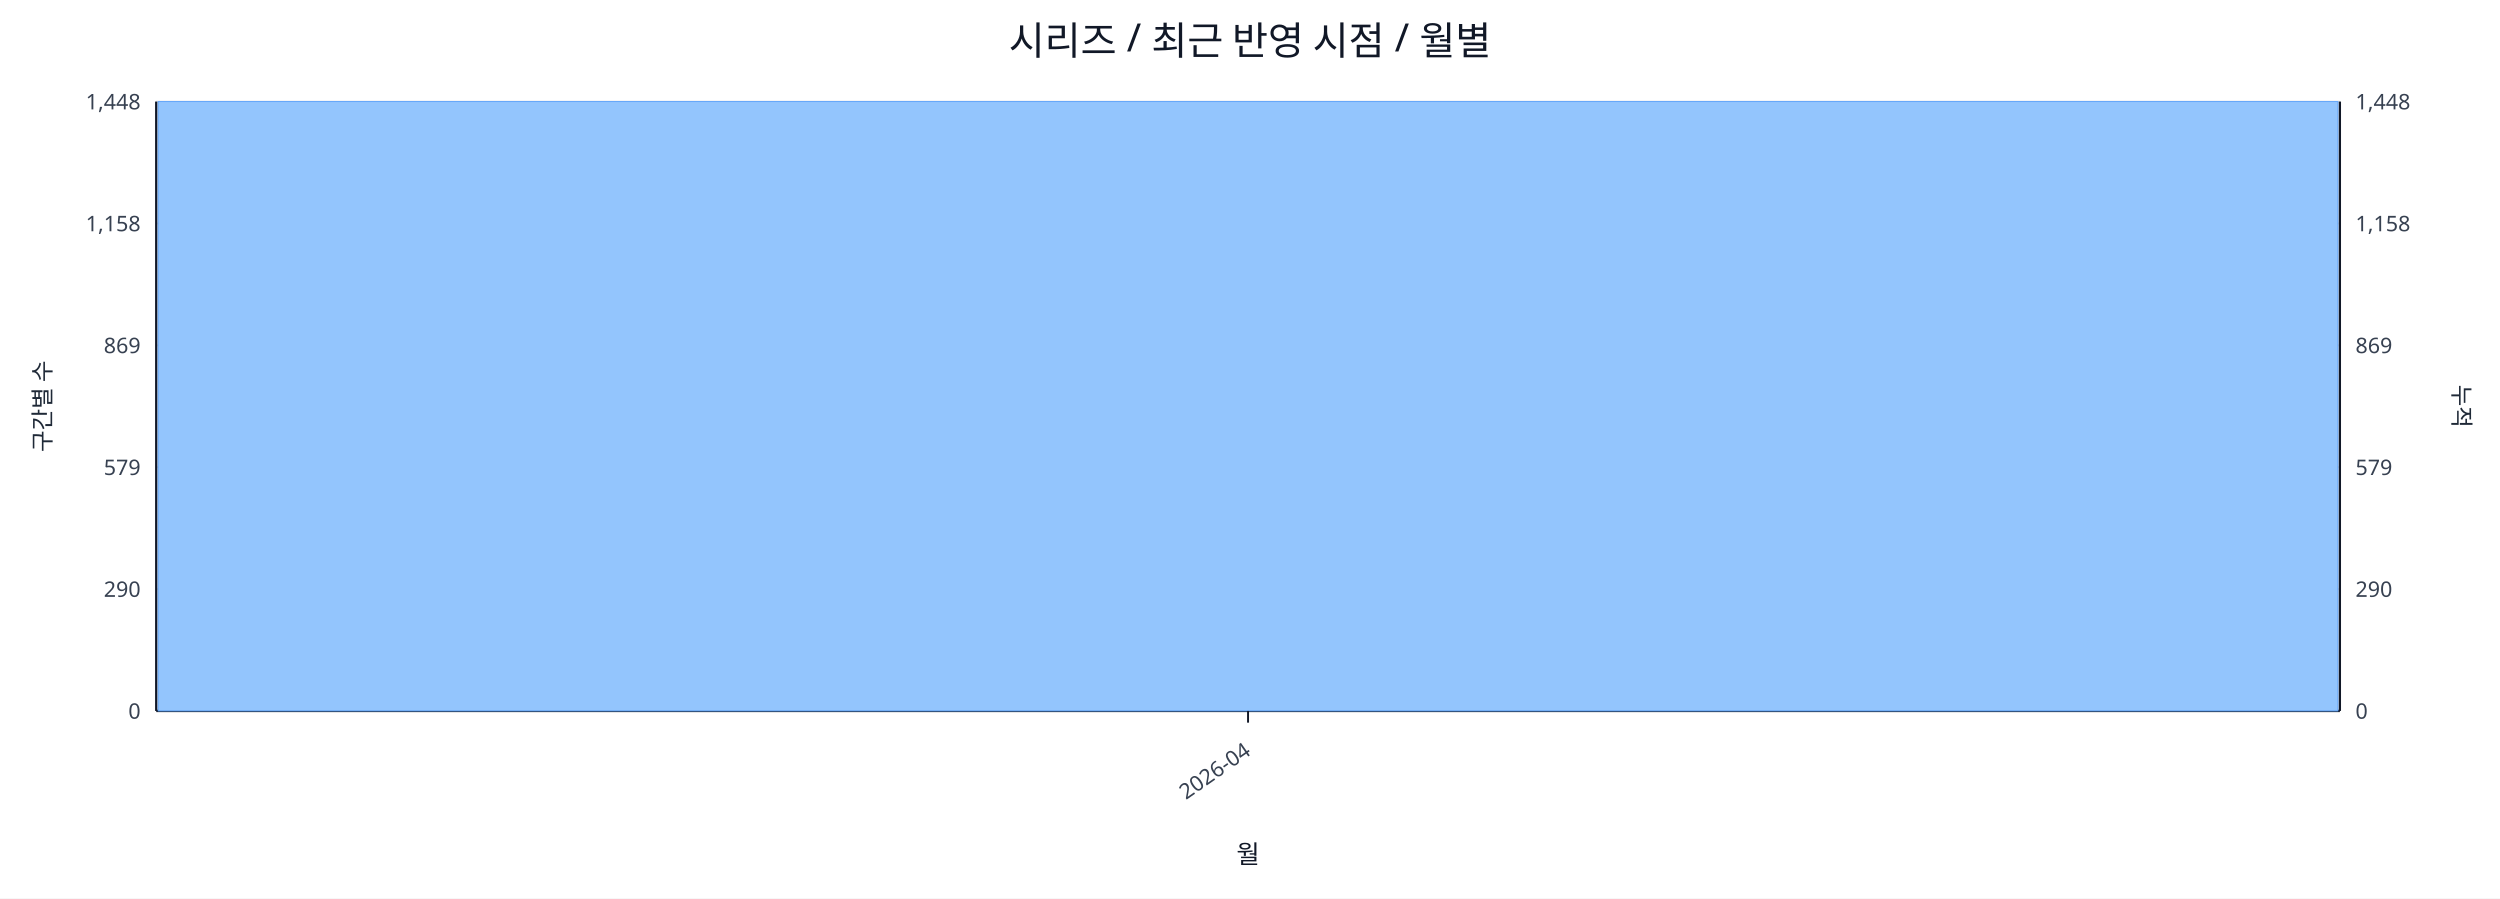
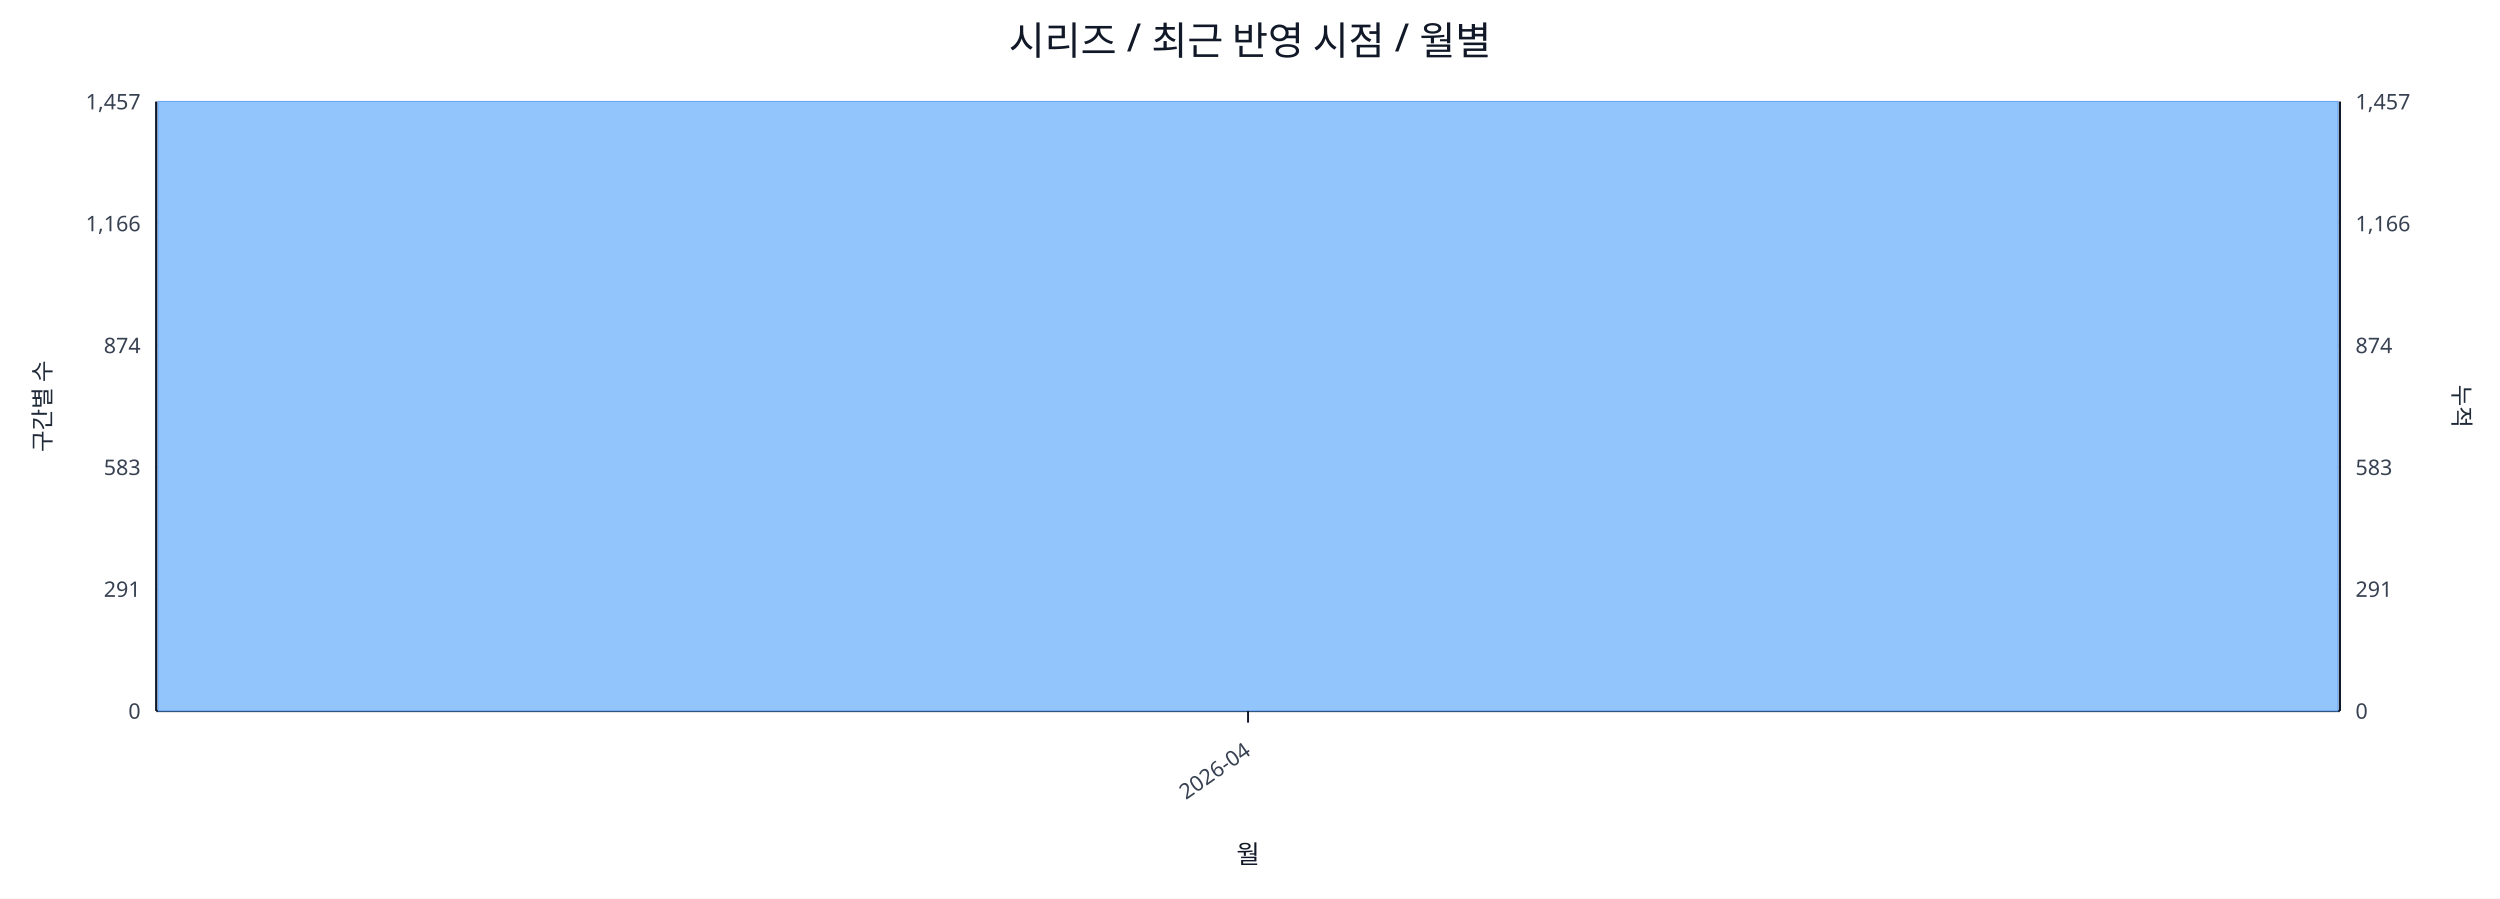
<svg xmlns="http://www.w3.org/2000/svg" width="1280" height="460" viewBox="0 0 1280 460">
  <rect x="0" y="0" width="100%" height="100%" fill="#ffffff" />
  <text x="640.0" y="28" font-size="20" text-anchor="middle" font-family="sans-serif" fill="#111827">시리즈 / 최근 반영 시점 / 월별</text>
  <line x1="80.0" y1="52.0" x2="1198.0" y2="52.0" stroke="#e5e7eb" stroke-width="1" />
-   <text x="72.0" y="56.0" font-size="11" text-anchor="end" font-family="sans-serif" fill="#374151">1,448</text>
-   <text x="1206.0" y="56.0" font-size="11" text-anchor="start" font-family="sans-serif" fill="#374151">1,448</text>
+   <text x="72.0" y="56.0" font-size="11" text-anchor="end" font-family="sans-serif" fill="#374151">1,457</text>
+   <text x="1206.0" y="56.0" font-size="11" text-anchor="start" font-family="sans-serif" fill="#374151">1,457</text>
  <line x1="80.0" y1="114.4" x2="1198.0" y2="114.4" stroke="#e5e7eb" stroke-width="1" />
-   <text x="72.0" y="118.4" font-size="11" text-anchor="end" font-family="sans-serif" fill="#374151">1,158</text>
-   <text x="1206.0" y="118.4" font-size="11" text-anchor="start" font-family="sans-serif" fill="#374151">1,158</text>
+   <text x="72.0" y="118.4" font-size="11" text-anchor="end" font-family="sans-serif" fill="#374151">1,166</text>
+   <text x="1206.0" y="118.4" font-size="11" text-anchor="start" font-family="sans-serif" fill="#374151">1,166</text>
  <line x1="80.0" y1="176.8" x2="1198.0" y2="176.8" stroke="#e5e7eb" stroke-width="1" />
-   <text x="72.0" y="180.8" font-size="11" text-anchor="end" font-family="sans-serif" fill="#374151">869</text>
-   <text x="1206.0" y="180.8" font-size="11" text-anchor="start" font-family="sans-serif" fill="#374151">869</text>
+   <text x="72.0" y="180.8" font-size="11" text-anchor="end" font-family="sans-serif" fill="#374151">874</text>
+   <text x="1206.0" y="180.8" font-size="11" text-anchor="start" font-family="sans-serif" fill="#374151">874</text>
  <line x1="80.0" y1="239.2" x2="1198.0" y2="239.2" stroke="#e5e7eb" stroke-width="1" />
-   <text x="72.0" y="243.2" font-size="11" text-anchor="end" font-family="sans-serif" fill="#374151">579</text>
-   <text x="1206.0" y="243.2" font-size="11" text-anchor="start" font-family="sans-serif" fill="#374151">579</text>
+   <text x="72.0" y="243.2" font-size="11" text-anchor="end" font-family="sans-serif" fill="#374151">583</text>
+   <text x="1206.0" y="243.2" font-size="11" text-anchor="start" font-family="sans-serif" fill="#374151">583</text>
  <line x1="80.0" y1="301.6" x2="1198.0" y2="301.6" stroke="#e5e7eb" stroke-width="1" />
-   <text x="72.0" y="305.6" font-size="11" text-anchor="end" font-family="sans-serif" fill="#374151">290</text>
-   <text x="1206.0" y="305.6" font-size="11" text-anchor="start" font-family="sans-serif" fill="#374151">290</text>
+   <text x="72.0" y="305.6" font-size="11" text-anchor="end" font-family="sans-serif" fill="#374151">291</text>
+   <text x="1206.0" y="305.6" font-size="11" text-anchor="start" font-family="sans-serif" fill="#374151">291</text>
  <line x1="80.0" y1="364.0" x2="1198.0" y2="364.0" stroke="#e5e7eb" stroke-width="1" />
  <text x="72.0" y="368.0" font-size="11" text-anchor="end" font-family="sans-serif" fill="#374151">0</text>
  <text x="1206.0" y="368.0" font-size="11" text-anchor="start" font-family="sans-serif" fill="#374151">0</text>
  <line x1="80.0" y1="364.0" x2="1198.0" y2="364.0" stroke="#111827" stroke-width="1.2" />
  <line x1="80.0" y1="52.0" x2="80.0" y2="364.0" stroke="#111827" stroke-width="1.2" />
  <line x1="1198.0" y1="52.0" x2="1198.0" y2="364.0" stroke="#111827" stroke-width="1.2" />
  <rect x="81.0" y="52.0" width="1116.0" height="312.0" fill="#93c5fd" stroke="#60a5fa" stroke-width="0.5" />
  <polyline fill="none" stroke="#ef4444" stroke-width="2" points="639.0,52.0" />
  <line x1="639.0" y1="364.0" x2="639.0" y2="370.0" stroke="#111827" stroke-width="1" />
  <text x="641.0" y="386.0" font-size="11" text-anchor="end" transform="rotate(-35 641.0 386.0)" font-family="sans-serif" fill="#374151">2026-04</text>
  <text x="26" y="208.0" font-size="12" transform="rotate(-90 26 208.0)" text-anchor="middle" font-family="sans-serif" fill="#1f2937">구간별 수</text>
  <text x="1256.0" y="208.0" font-size="12" transform="rotate(90 1256.0 208.0)" text-anchor="middle" font-family="sans-serif" fill="#1f2937">누적</text>
  <text x="639.0" y="442.0" font-size="13" text-anchor="middle" font-family="sans-serif" fill="#111827">월</text>
</svg>
